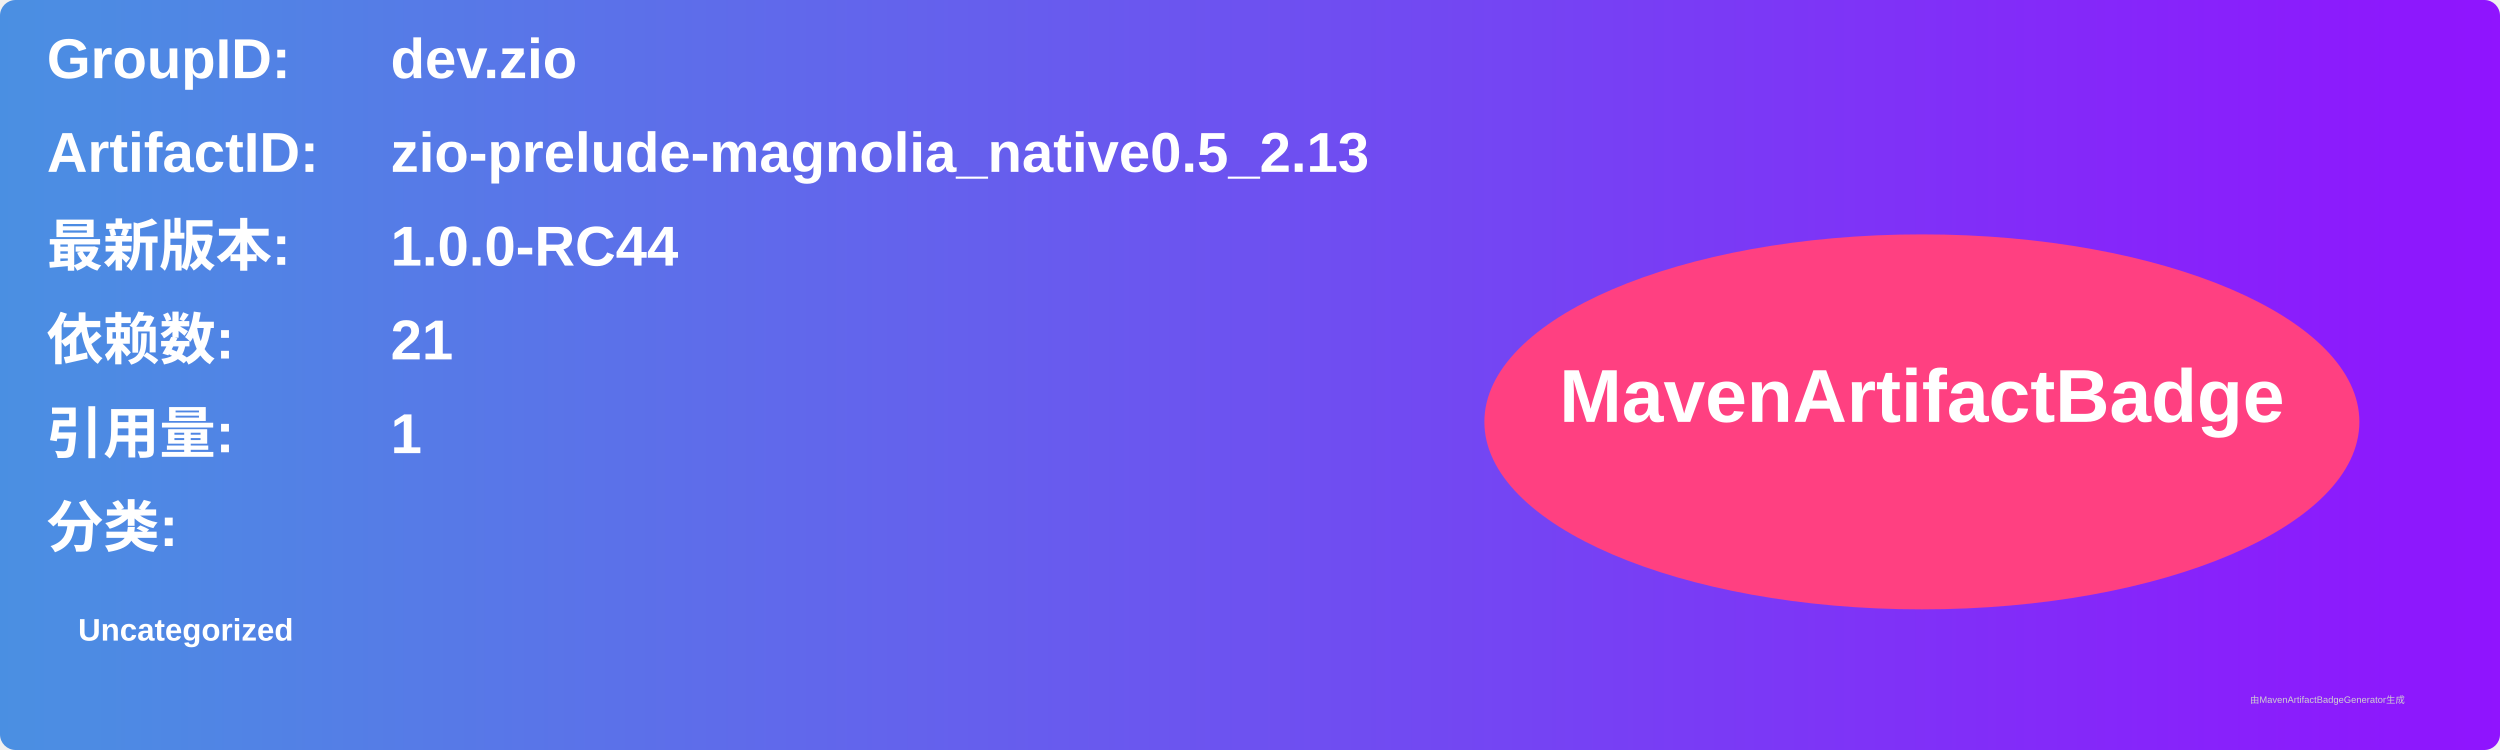
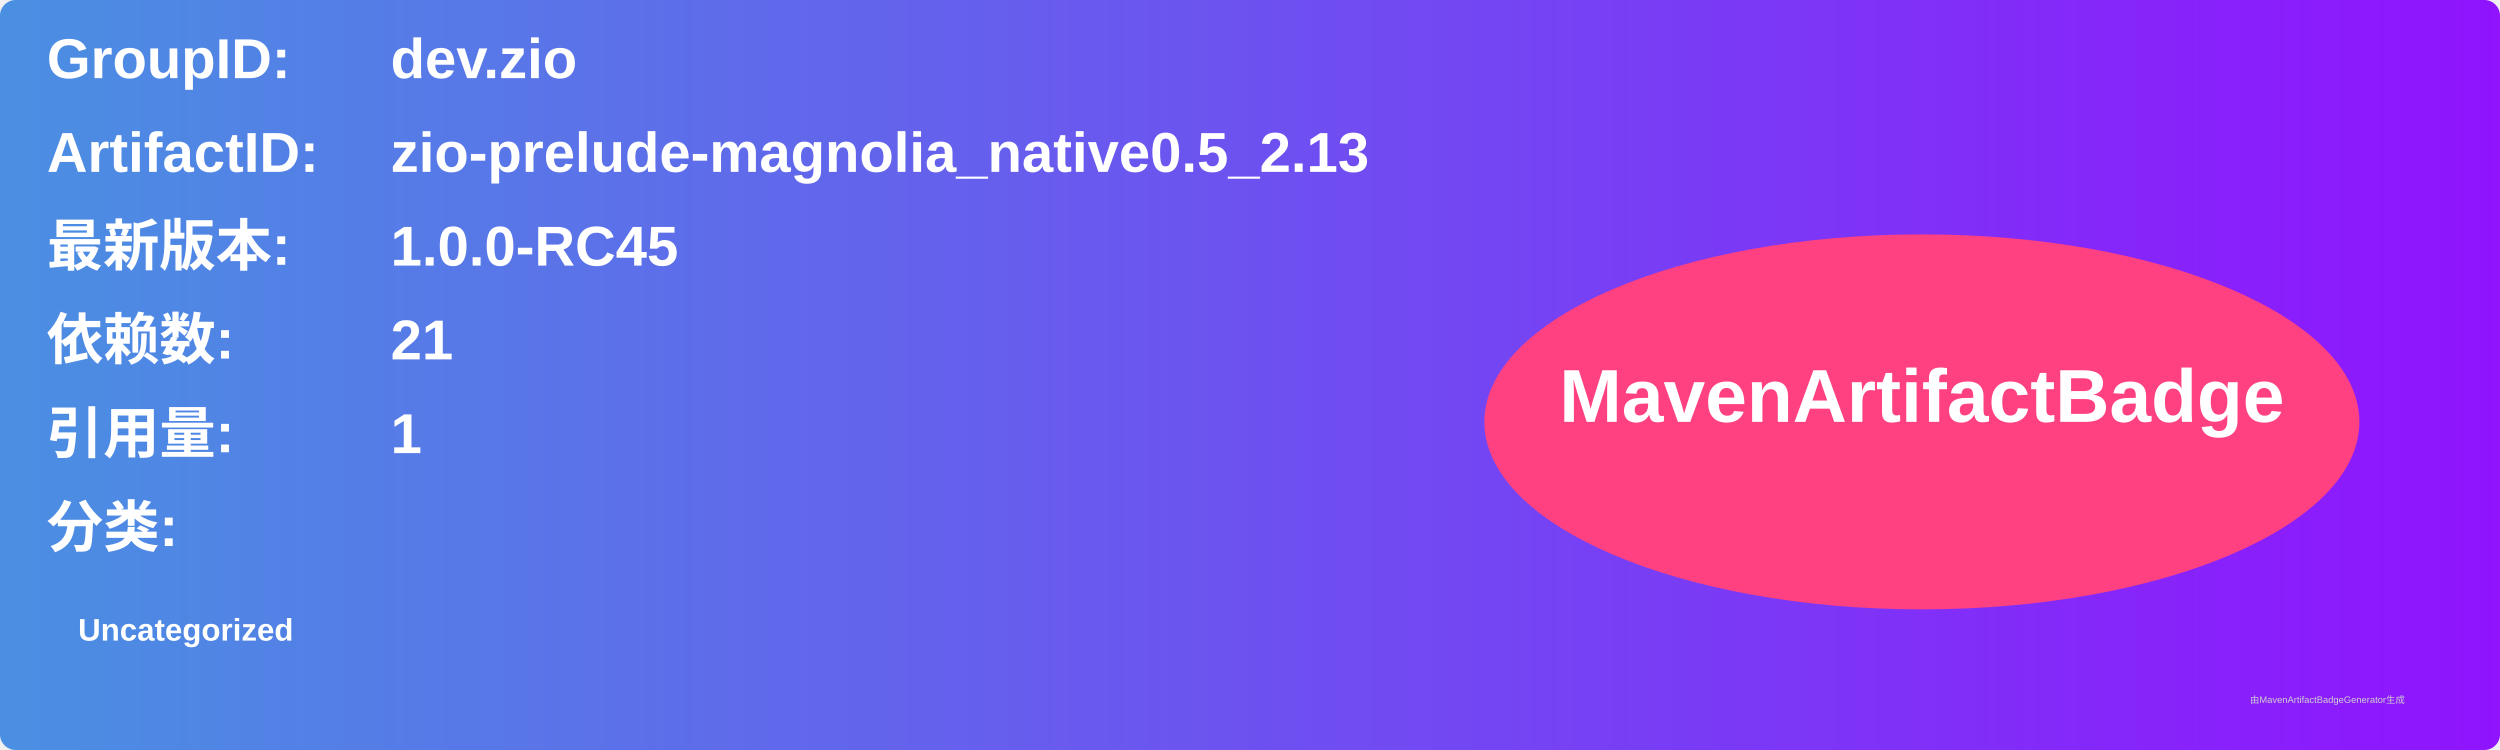
<svg xmlns="http://www.w3.org/2000/svg" width="800" height="240" viewBox="0 0 800 240">
  <linearGradient id="grad" x1="0%" y1="0%" x2="100%" y2="0%">
    <stop offset="0%" stop-color="#4a90e2" />
    <stop offset="100%" stop-color="#9013fe" />
  </linearGradient>
  <rect width="100%" height="100%" rx="5" ry="5" fill="url(#grad)" />
  <g transform="translate(15, 15)">
    <text x="0" y="10" font-family="Arial" font-size="18" fill="white" font-weight="bold" width="260">GroupID:</text>
    <text x="110" y="10" font-family="Arial" font-size="18" fill="white" font-weight="bold" width="460">dev.zio</text>
    <text x="0" y="40" font-family="Arial" font-size="18" fill="white" font-weight="bold" width="260">ArtifactID:</text>
    <text x="110" y="40" font-family="Arial" font-size="18" fill="white" font-weight="bold" width="460">zio-prelude-magnolia_native0.5_2.13</text>
    <text x="0" y="70" font-family="Arial" font-size="18" fill="white" font-weight="bold">最新版本:</text>
    <text x="110" y="70" font-family="Arial" font-size="18" fill="white" font-weight="bold">
-       <tspan font-weight="bold">1.0.0-RC44</tspan>
+       <tspan font-weight="bold">1.0.0-RC45</tspan>
    </text>
    <text x="0" y="100" font-family="Arial" font-size="18" fill="white" font-weight="bold">依赖数: </text>
    <text x="110" y="100" font-family="Arial" font-size="18" fill="white">
      <tspan font-weight="bold">21</tspan>
    </text>
    <text x="0" y="130" font-family="Arial" font-size="18" fill="white" font-weight="bold">引用量: </text>
    <text x="110" y="130" font-family="Arial" font-size="18" fill="white">
      <tspan font-weight="bold">1</tspan>
    </text>
    <text x="0" y="160" font-family="Arial" font-size="18" fill="white" font-weight="bold">分类:</text>
    <text x="10" y="190" font-family="Arial" font-size="10" fill="white">
      <tspan font-weight="bold">Uncategorized</tspan>
    </text>
    <ellipse cx="600" cy="120" rx="140" ry="60" fill="#ff4081" />
    <text x="600" y="120" text-anchor="middle" font-family="Arial" font-size="24" fill="white" font-weight="bold">MavenArtifactBadge</text>
  </g>
  <text x="720" y="225" font-family="Arial" font-size="3" fill="#d0d0d0">由MavenArtifactBadgeGenerator生成</text>
</svg>
